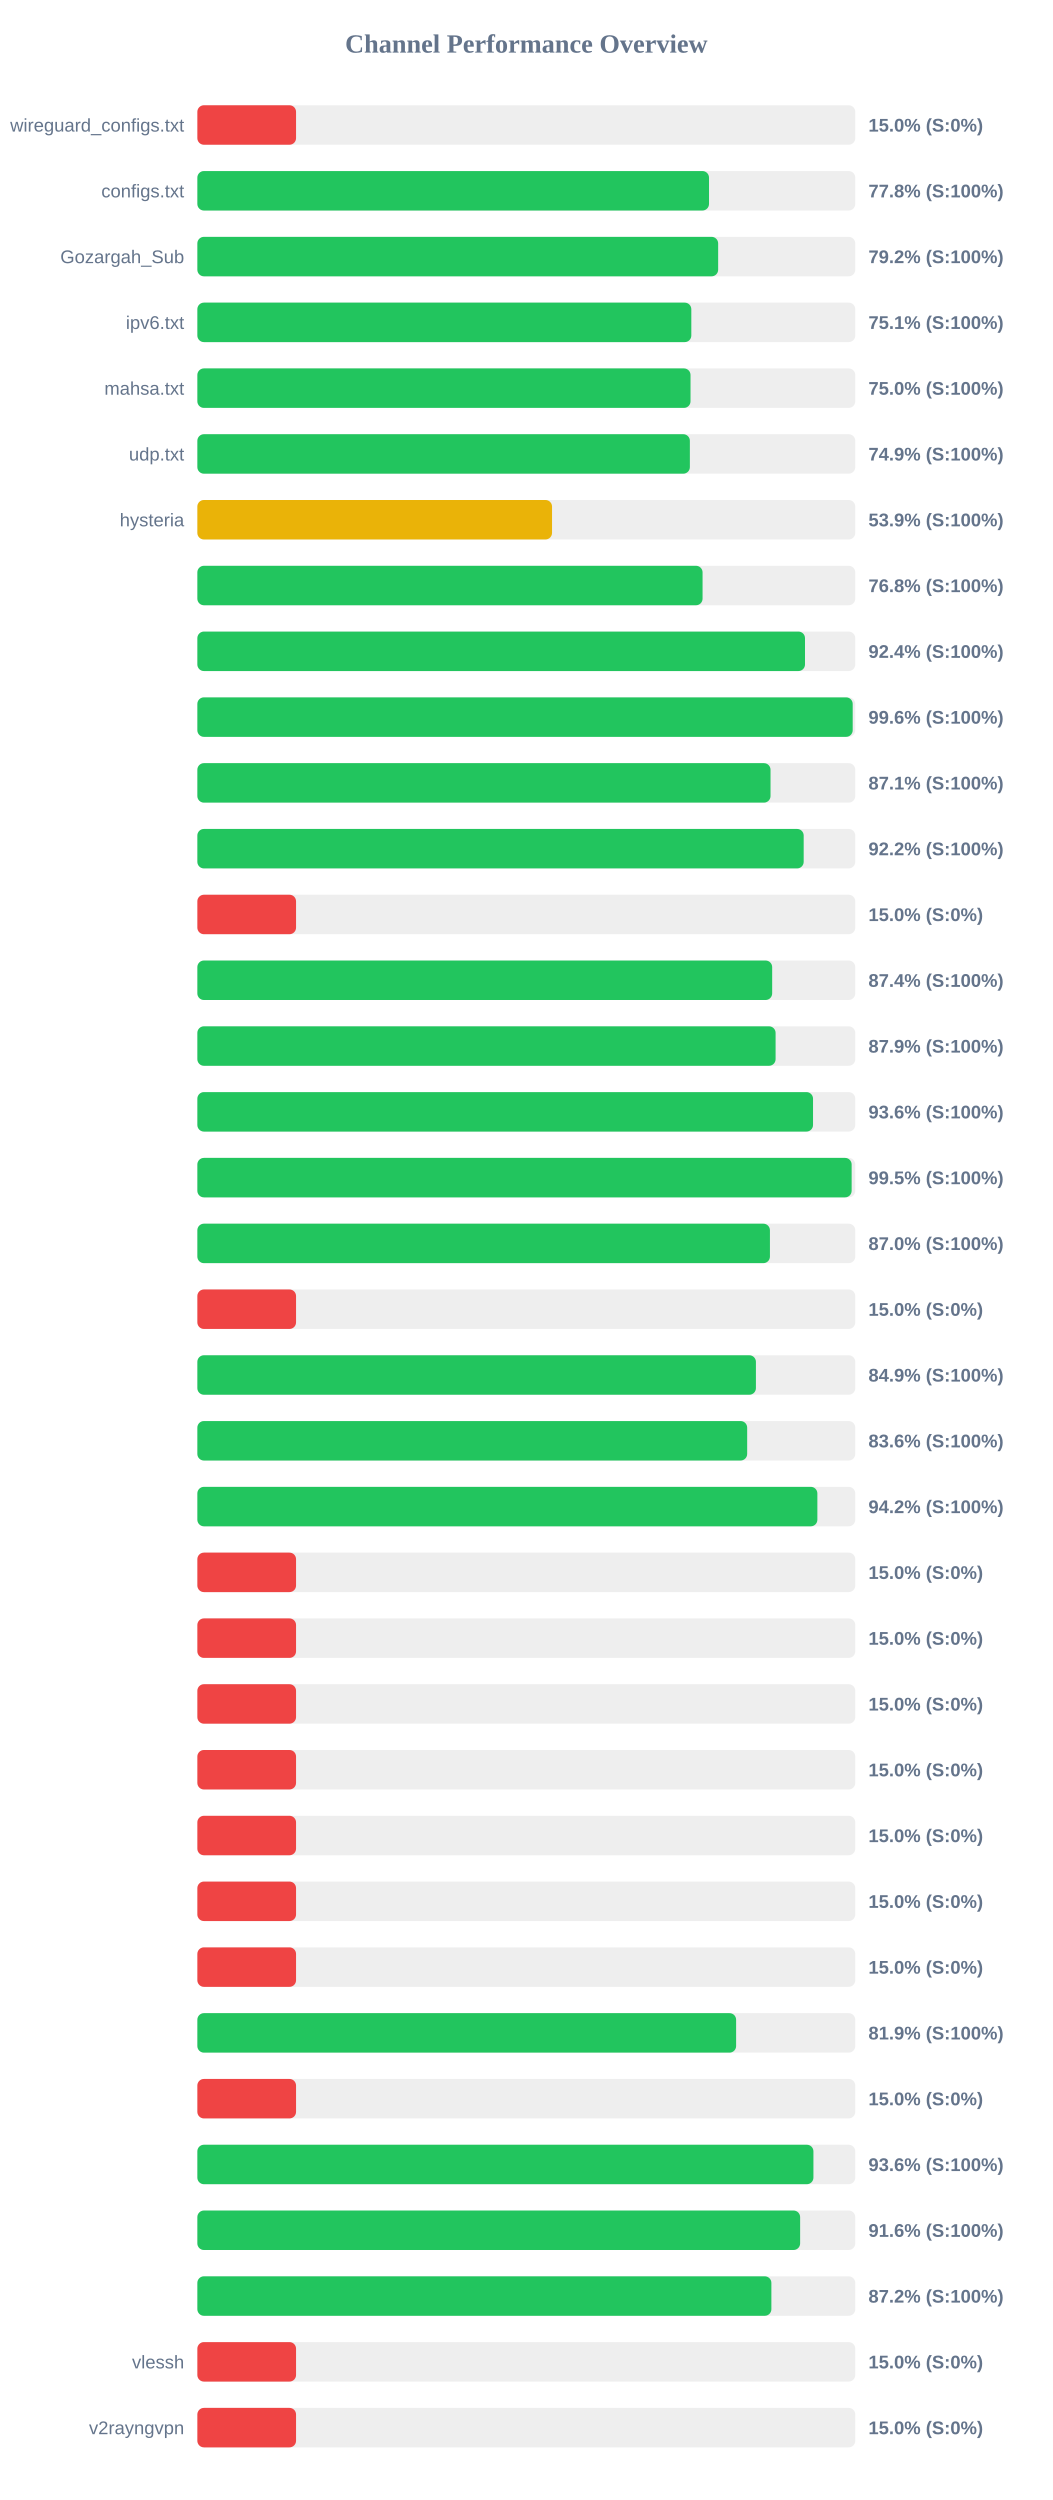
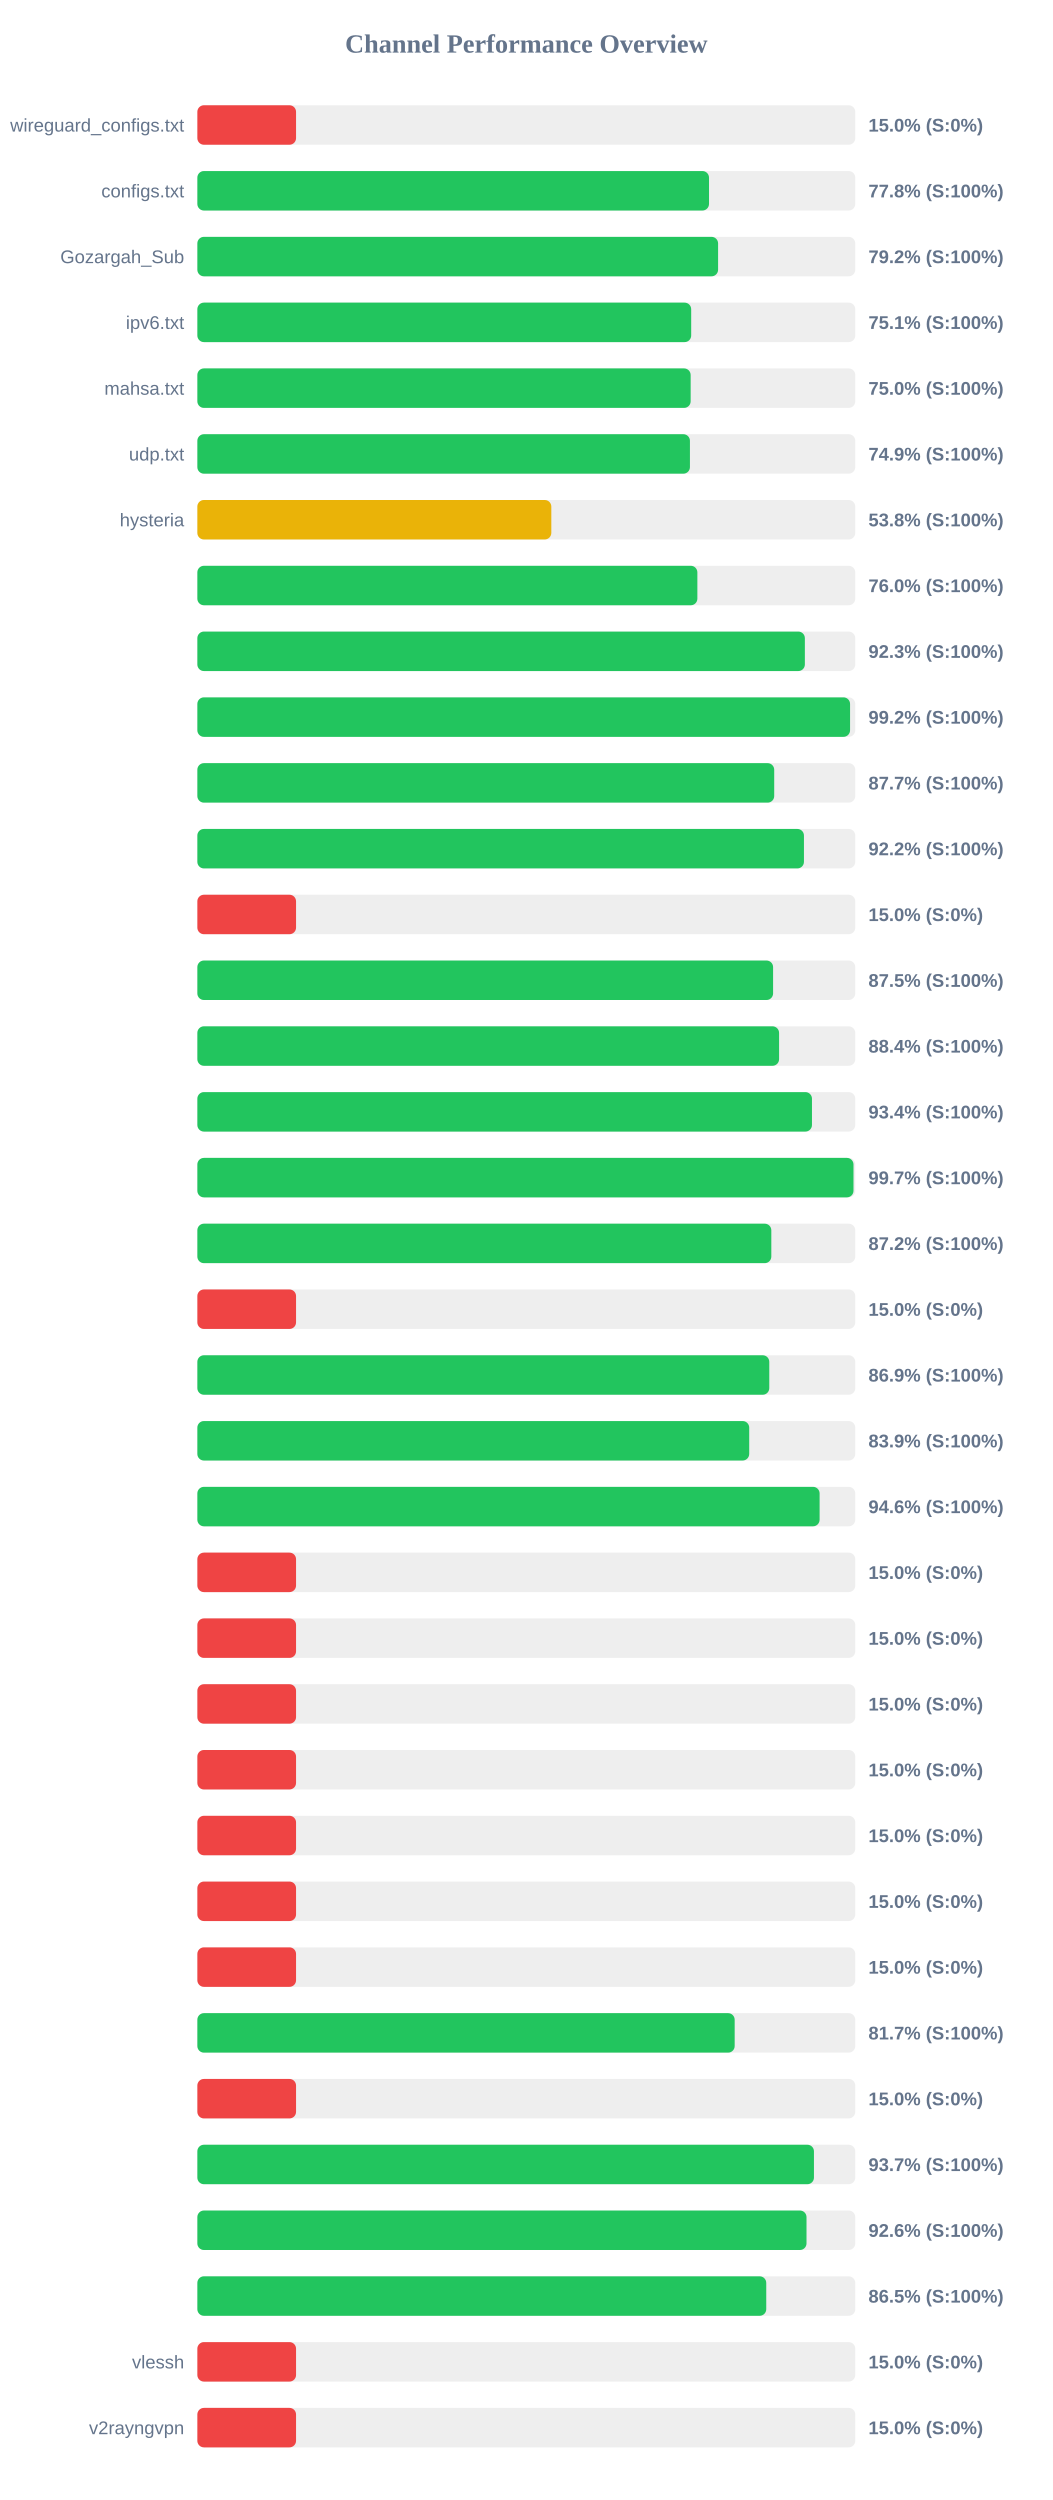
<svg xmlns="http://www.w3.org/2000/svg" width="800" height="1900" version="1.1">
  <style>
        .row { font: 14px Arial; fill: #64748b; }
        .score { font: bold 14px Arial; fill: #64748b; }
    </style>
  <text x="400" y="40" text-anchor="middle" font-size="20px" font-weight="bold" fill="#64748b">Channel Performance Overview</text>
  <rect x="150" y="80" width="500" height="30" fill="#eee" rx="5" />
  <rect x="150" y="80" width="75.0" height="30" fill="#ef4444" rx="5" />
  <text x="140" y="100" text-anchor="end" class="row">wireguard_configs.txt</text>
  <text x="660" y="100" text-anchor="start" class="score">15.0% (S:0%)</text>
  <rect x="150" y="130" width="500" height="30" fill="#eee" rx="5" />
  <rect x="150" y="130" width="388.85" height="30" fill="#22c55e" rx="5" />
  <text x="140" y="150" text-anchor="end" class="row">configs.txt</text>
  <text x="660" y="150" text-anchor="start" class="score">77.8% (S:100%)</text>
  <rect x="150" y="180" width="500" height="30" fill="#eee" rx="5" />
-   <rect x="150" y="180" width="395.8" height="30" fill="#22c55e" rx="5" />
+   <rect x="150" y="180" width="395.75" height="30" fill="#22c55e" rx="5" />
  <text x="140" y="200" text-anchor="end" class="row">Gozargah_Sub</text>
  <text x="660" y="200" text-anchor="start" class="score">79.2% (S:100%)</text>
  <rect x="150" y="230" width="500" height="30" fill="#eee" rx="5" />
-   <rect x="150" y="230" width="375.4" height="30" fill="#22c55e" rx="5" />
+   <rect x="150" y="230" width="375.3" height="30" fill="#22c55e" rx="5" />
  <text x="140" y="250" text-anchor="end" class="row">ipv6.txt</text>
  <text x="660" y="250" text-anchor="start" class="score">75.1% (S:100%)</text>
  <rect x="150" y="280" width="500" height="30" fill="#eee" rx="5" />
-   <rect x="150" y="280" width="374.8" height="30" fill="#22c55e" rx="5" />
+   <rect x="150" y="280" width="374.9" height="30" fill="#22c55e" rx="5" />
  <text x="140" y="300" text-anchor="end" class="row">mahsa.txt</text>
  <text x="660" y="300" text-anchor="start" class="score">75.0% (S:100%)</text>
  <rect x="150" y="330" width="500" height="30" fill="#eee" rx="5" />
-   <rect x="150" y="330" width="374.3" height="30" fill="#22c55e" rx="5" />
+   <rect x="150" y="330" width="374.35" height="30" fill="#22c55e" rx="5" />
  <text x="140" y="350" text-anchor="end" class="row">udp.txt</text>
  <text x="660" y="350" text-anchor="start" class="score">74.9% (S:100%)</text>
  <rect x="150" y="380" width="500" height="30" fill="#eee" rx="5" />
-   <rect x="150" y="380" width="269.55" height="30" fill="#eab308" rx="5" />
+   <rect x="150" y="380" width="269.0" height="30" fill="#eab308" rx="5" />
  <text x="140" y="400" text-anchor="end" class="row">hysteria</text>
-   <text x="660" y="400" text-anchor="start" class="score">53.9% (S:100%)</text>
+   <text x="660" y="400" text-anchor="start" class="score">53.8% (S:100%)</text>
  <rect x="150" y="430" width="500" height="30" fill="#eee" rx="5" />
-   <rect x="150" y="430" width="383.95" height="30" fill="#22c55e" rx="5" />
+   <rect x="150" y="430" width="380.0" height="30" fill="#22c55e" rx="5" />
  <text x="140" y="450" text-anchor="end" class="row" />
-   <text x="660" y="450" text-anchor="start" class="score">76.8% (S:100%)</text>
+   <text x="660" y="450" text-anchor="start" class="score">76.0% (S:100%)</text>
  <rect x="150" y="480" width="500" height="30" fill="#eee" rx="5" />
-   <rect x="150" y="480" width="461.8" height="30" fill="#22c55e" rx="5" />
+   <rect x="150" y="480" width="461.7" height="30" fill="#22c55e" rx="5" />
  <text x="140" y="500" text-anchor="end" class="row" />
-   <text x="660" y="500" text-anchor="start" class="score">92.4% (S:100%)</text>
+   <text x="660" y="500" text-anchor="start" class="score">92.3% (S:100%)</text>
  <rect x="150" y="530" width="500" height="30" fill="#eee" rx="5" />
-   <rect x="150" y="530" width="498.05" height="30" fill="#22c55e" rx="5" />
+   <rect x="150" y="530" width="496.05" height="30" fill="#22c55e" rx="5" />
  <text x="140" y="550" text-anchor="end" class="row" />
-   <text x="660" y="550" text-anchor="start" class="score">99.6% (S:100%)</text>
+   <text x="660" y="550" text-anchor="start" class="score">99.2% (S:100%)</text>
  <rect x="150" y="580" width="500" height="30" fill="#eee" rx="5" />
-   <rect x="150" y="580" width="435.6" height="30" fill="#22c55e" rx="5" />
+   <rect x="150" y="580" width="438.4" height="30" fill="#22c55e" rx="5" />
  <text x="140" y="600" text-anchor="end" class="row" />
-   <text x="660" y="600" text-anchor="start" class="score">87.1% (S:100%)</text>
+   <text x="660" y="600" text-anchor="start" class="score">87.7% (S:100%)</text>
  <rect x="150" y="630" width="500" height="30" fill="#eee" rx="5" />
-   <rect x="150" y="630" width="460.8" height="30" fill="#22c55e" rx="5" />
+   <rect x="150" y="630" width="461.0" height="30" fill="#22c55e" rx="5" />
  <text x="140" y="650" text-anchor="end" class="row" />
  <text x="660" y="650" text-anchor="start" class="score">92.2% (S:100%)</text>
  <rect x="150" y="680" width="500" height="30" fill="#eee" rx="5" />
  <rect x="150" y="680" width="75.0" height="30" fill="#ef4444" rx="5" />
  <text x="140" y="700" text-anchor="end" class="row" />
  <text x="660" y="700" text-anchor="start" class="score">15.0% (S:0%)</text>
  <rect x="150" y="730" width="500" height="30" fill="#eee" rx="5" />
-   <rect x="150" y="730" width="436.85" height="30" fill="#22c55e" rx="5" />
+   <rect x="150" y="730" width="437.55" height="30" fill="#22c55e" rx="5" />
  <text x="140" y="750" text-anchor="end" class="row" />
-   <text x="660" y="750" text-anchor="start" class="score">87.4% (S:100%)</text>
+   <text x="660" y="750" text-anchor="start" class="score">87.5% (S:100%)</text>
  <rect x="150" y="780" width="500" height="30" fill="#eee" rx="5" />
-   <rect x="150" y="780" width="439.45" height="30" fill="#22c55e" rx="5" />
+   <rect x="150" y="780" width="442.1" height="30" fill="#22c55e" rx="5" />
  <text x="140" y="800" text-anchor="end" class="row" />
-   <text x="660" y="800" text-anchor="start" class="score">87.9% (S:100%)</text>
+   <text x="660" y="800" text-anchor="start" class="score">88.4% (S:100%)</text>
  <rect x="150" y="830" width="500" height="30" fill="#eee" rx="5" />
-   <rect x="150" y="830" width="467.9" height="30" fill="#22c55e" rx="5" />
+   <rect x="150" y="830" width="467.1" height="30" fill="#22c55e" rx="5" />
  <text x="140" y="850" text-anchor="end" class="row" />
-   <text x="660" y="850" text-anchor="start" class="score">93.6% (S:100%)</text>
+   <text x="660" y="850" text-anchor="start" class="score">93.4% (S:100%)</text>
  <rect x="150" y="880" width="500" height="30" fill="#eee" rx="5" />
-   <rect x="150" y="880" width="497.25" height="30" fill="#22c55e" rx="5" />
+   <rect x="150" y="880" width="498.65" height="30" fill="#22c55e" rx="5" />
  <text x="140" y="900" text-anchor="end" class="row" />
-   <text x="660" y="900" text-anchor="start" class="score">99.5% (S:100%)</text>
+   <text x="660" y="900" text-anchor="start" class="score">99.7% (S:100%)</text>
  <rect x="150" y="930" width="500" height="30" fill="#eee" rx="5" />
-   <rect x="150" y="930" width="435.15" height="30" fill="#22c55e" rx="5" />
+   <rect x="150" y="930" width="436.2" height="30" fill="#22c55e" rx="5" />
  <text x="140" y="950" text-anchor="end" class="row" />
-   <text x="660" y="950" text-anchor="start" class="score">87.0% (S:100%)</text>
+   <text x="660" y="950" text-anchor="start" class="score">87.2% (S:100%)</text>
  <rect x="150" y="980" width="500" height="30" fill="#eee" rx="5" />
  <rect x="150" y="980" width="75.0" height="30" fill="#ef4444" rx="5" />
  <text x="140" y="1000" text-anchor="end" class="row" />
  <text x="660" y="1000" text-anchor="start" class="score">15.0% (S:0%)</text>
  <rect x="150" y="1030" width="500" height="30" fill="#eee" rx="5" />
-   <rect x="150" y="1030" width="424.5" height="30" fill="#22c55e" rx="5" />
+   <rect x="150" y="1030" width="434.65" height="30" fill="#22c55e" rx="5" />
  <text x="140" y="1050" text-anchor="end" class="row" />
-   <text x="660" y="1050" text-anchor="start" class="score">84.9% (S:100%)</text>
+   <text x="660" y="1050" text-anchor="start" class="score">86.9% (S:100%)</text>
  <rect x="150" y="1080" width="500" height="30" fill="#eee" rx="5" />
-   <rect x="150" y="1080" width="417.85" height="30" fill="#22c55e" rx="5" />
+   <rect x="150" y="1080" width="419.4" height="30" fill="#22c55e" rx="5" />
  <text x="140" y="1100" text-anchor="end" class="row" />
-   <text x="660" y="1100" text-anchor="start" class="score">83.6% (S:100%)</text>
+   <text x="660" y="1100" text-anchor="start" class="score">83.9% (S:100%)</text>
  <rect x="150" y="1130" width="500" height="30" fill="#eee" rx="5" />
-   <rect x="150" y="1130" width="471.2" height="30" fill="#22c55e" rx="5" />
+   <rect x="150" y="1130" width="472.9" height="30" fill="#22c55e" rx="5" />
  <text x="140" y="1150" text-anchor="end" class="row" />
-   <text x="660" y="1150" text-anchor="start" class="score">94.2% (S:100%)</text>
+   <text x="660" y="1150" text-anchor="start" class="score">94.6% (S:100%)</text>
  <rect x="150" y="1180" width="500" height="30" fill="#eee" rx="5" />
  <rect x="150" y="1180" width="75.0" height="30" fill="#ef4444" rx="5" />
  <text x="140" y="1200" text-anchor="end" class="row" />
  <text x="660" y="1200" text-anchor="start" class="score">15.0% (S:0%)</text>
  <rect x="150" y="1230" width="500" height="30" fill="#eee" rx="5" />
  <rect x="150" y="1230" width="75.0" height="30" fill="#ef4444" rx="5" />
  <text x="140" y="1250" text-anchor="end" class="row" />
  <text x="660" y="1250" text-anchor="start" class="score">15.0% (S:0%)</text>
  <rect x="150" y="1280" width="500" height="30" fill="#eee" rx="5" />
  <rect x="150" y="1280" width="75.0" height="30" fill="#ef4444" rx="5" />
  <text x="140" y="1300" text-anchor="end" class="row" />
  <text x="660" y="1300" text-anchor="start" class="score">15.0% (S:0%)</text>
  <rect x="150" y="1330" width="500" height="30" fill="#eee" rx="5" />
  <rect x="150" y="1330" width="75.0" height="30" fill="#ef4444" rx="5" />
  <text x="140" y="1350" text-anchor="end" class="row" />
  <text x="660" y="1350" text-anchor="start" class="score">15.0% (S:0%)</text>
  <rect x="150" y="1380" width="500" height="30" fill="#eee" rx="5" />
  <rect x="150" y="1380" width="75.0" height="30" fill="#ef4444" rx="5" />
  <text x="140" y="1400" text-anchor="end" class="row" />
  <text x="660" y="1400" text-anchor="start" class="score">15.0% (S:0%)</text>
  <rect x="150" y="1430" width="500" height="30" fill="#eee" rx="5" />
  <rect x="150" y="1430" width="75.0" height="30" fill="#ef4444" rx="5" />
  <text x="140" y="1450" text-anchor="end" class="row" />
  <text x="660" y="1450" text-anchor="start" class="score">15.0% (S:0%)</text>
  <rect x="150" y="1480" width="500" height="30" fill="#eee" rx="5" />
  <rect x="150" y="1480" width="75.0" height="30" fill="#ef4444" rx="5" />
  <text x="140" y="1500" text-anchor="end" class="row" />
  <text x="660" y="1500" text-anchor="start" class="score">15.0% (S:0%)</text>
  <rect x="150" y="1530" width="500" height="30" fill="#eee" rx="5" />
-   <rect x="150" y="1530" width="409.45" height="30" fill="#22c55e" rx="5" />
+   <rect x="150" y="1530" width="408.35" height="30" fill="#22c55e" rx="5" />
  <text x="140" y="1550" text-anchor="end" class="row" />
-   <text x="660" y="1550" text-anchor="start" class="score">81.9% (S:100%)</text>
+   <text x="660" y="1550" text-anchor="start" class="score">81.7% (S:100%)</text>
  <rect x="150" y="1580" width="500" height="30" fill="#eee" rx="5" />
  <rect x="150" y="1580" width="75.0" height="30" fill="#ef4444" rx="5" />
  <text x="140" y="1600" text-anchor="end" class="row" />
  <text x="660" y="1600" text-anchor="start" class="score">15.0% (S:0%)</text>
  <rect x="150" y="1630" width="500" height="30" fill="#eee" rx="5" />
-   <rect x="150" y="1630" width="468.2" height="30" fill="#22c55e" rx="5" />
+   <rect x="150" y="1630" width="468.6" height="30" fill="#22c55e" rx="5" />
  <text x="140" y="1650" text-anchor="end" class="row" />
-   <text x="660" y="1650" text-anchor="start" class="score">93.6% (S:100%)</text>
+   <text x="660" y="1650" text-anchor="start" class="score">93.7% (S:100%)</text>
  <rect x="150" y="1680" width="500" height="30" fill="#eee" rx="5" />
-   <rect x="150" y="1680" width="458.1" height="30" fill="#22c55e" rx="5" />
+   <rect x="150" y="1680" width="462.95" height="30" fill="#22c55e" rx="5" />
  <text x="140" y="1700" text-anchor="end" class="row" />
-   <text x="660" y="1700" text-anchor="start" class="score">91.6% (S:100%)</text>
+   <text x="660" y="1700" text-anchor="start" class="score">92.6% (S:100%)</text>
  <rect x="150" y="1730" width="500" height="30" fill="#eee" rx="5" />
-   <rect x="150" y="1730" width="436.25" height="30" fill="#22c55e" rx="5" />
+   <rect x="150" y="1730" width="432.35" height="30" fill="#22c55e" rx="5" />
  <text x="140" y="1750" text-anchor="end" class="row" />
-   <text x="660" y="1750" text-anchor="start" class="score">87.2% (S:100%)</text>
+   <text x="660" y="1750" text-anchor="start" class="score">86.5% (S:100%)</text>
  <rect x="150" y="1780" width="500" height="30" fill="#eee" rx="5" />
  <rect x="150" y="1780" width="75.0" height="30" fill="#ef4444" rx="5" />
  <text x="140" y="1800" text-anchor="end" class="row">vlessh</text>
  <text x="660" y="1800" text-anchor="start" class="score">15.0% (S:0%)</text>
  <rect x="150" y="1830" width="500" height="30" fill="#eee" rx="5" />
  <rect x="150" y="1830" width="75.0" height="30" fill="#ef4444" rx="5" />
  <text x="140" y="1850" text-anchor="end" class="row">v2rayngvpn</text>
  <text x="660" y="1850" text-anchor="start" class="score">15.0% (S:0%)</text>
</svg>
